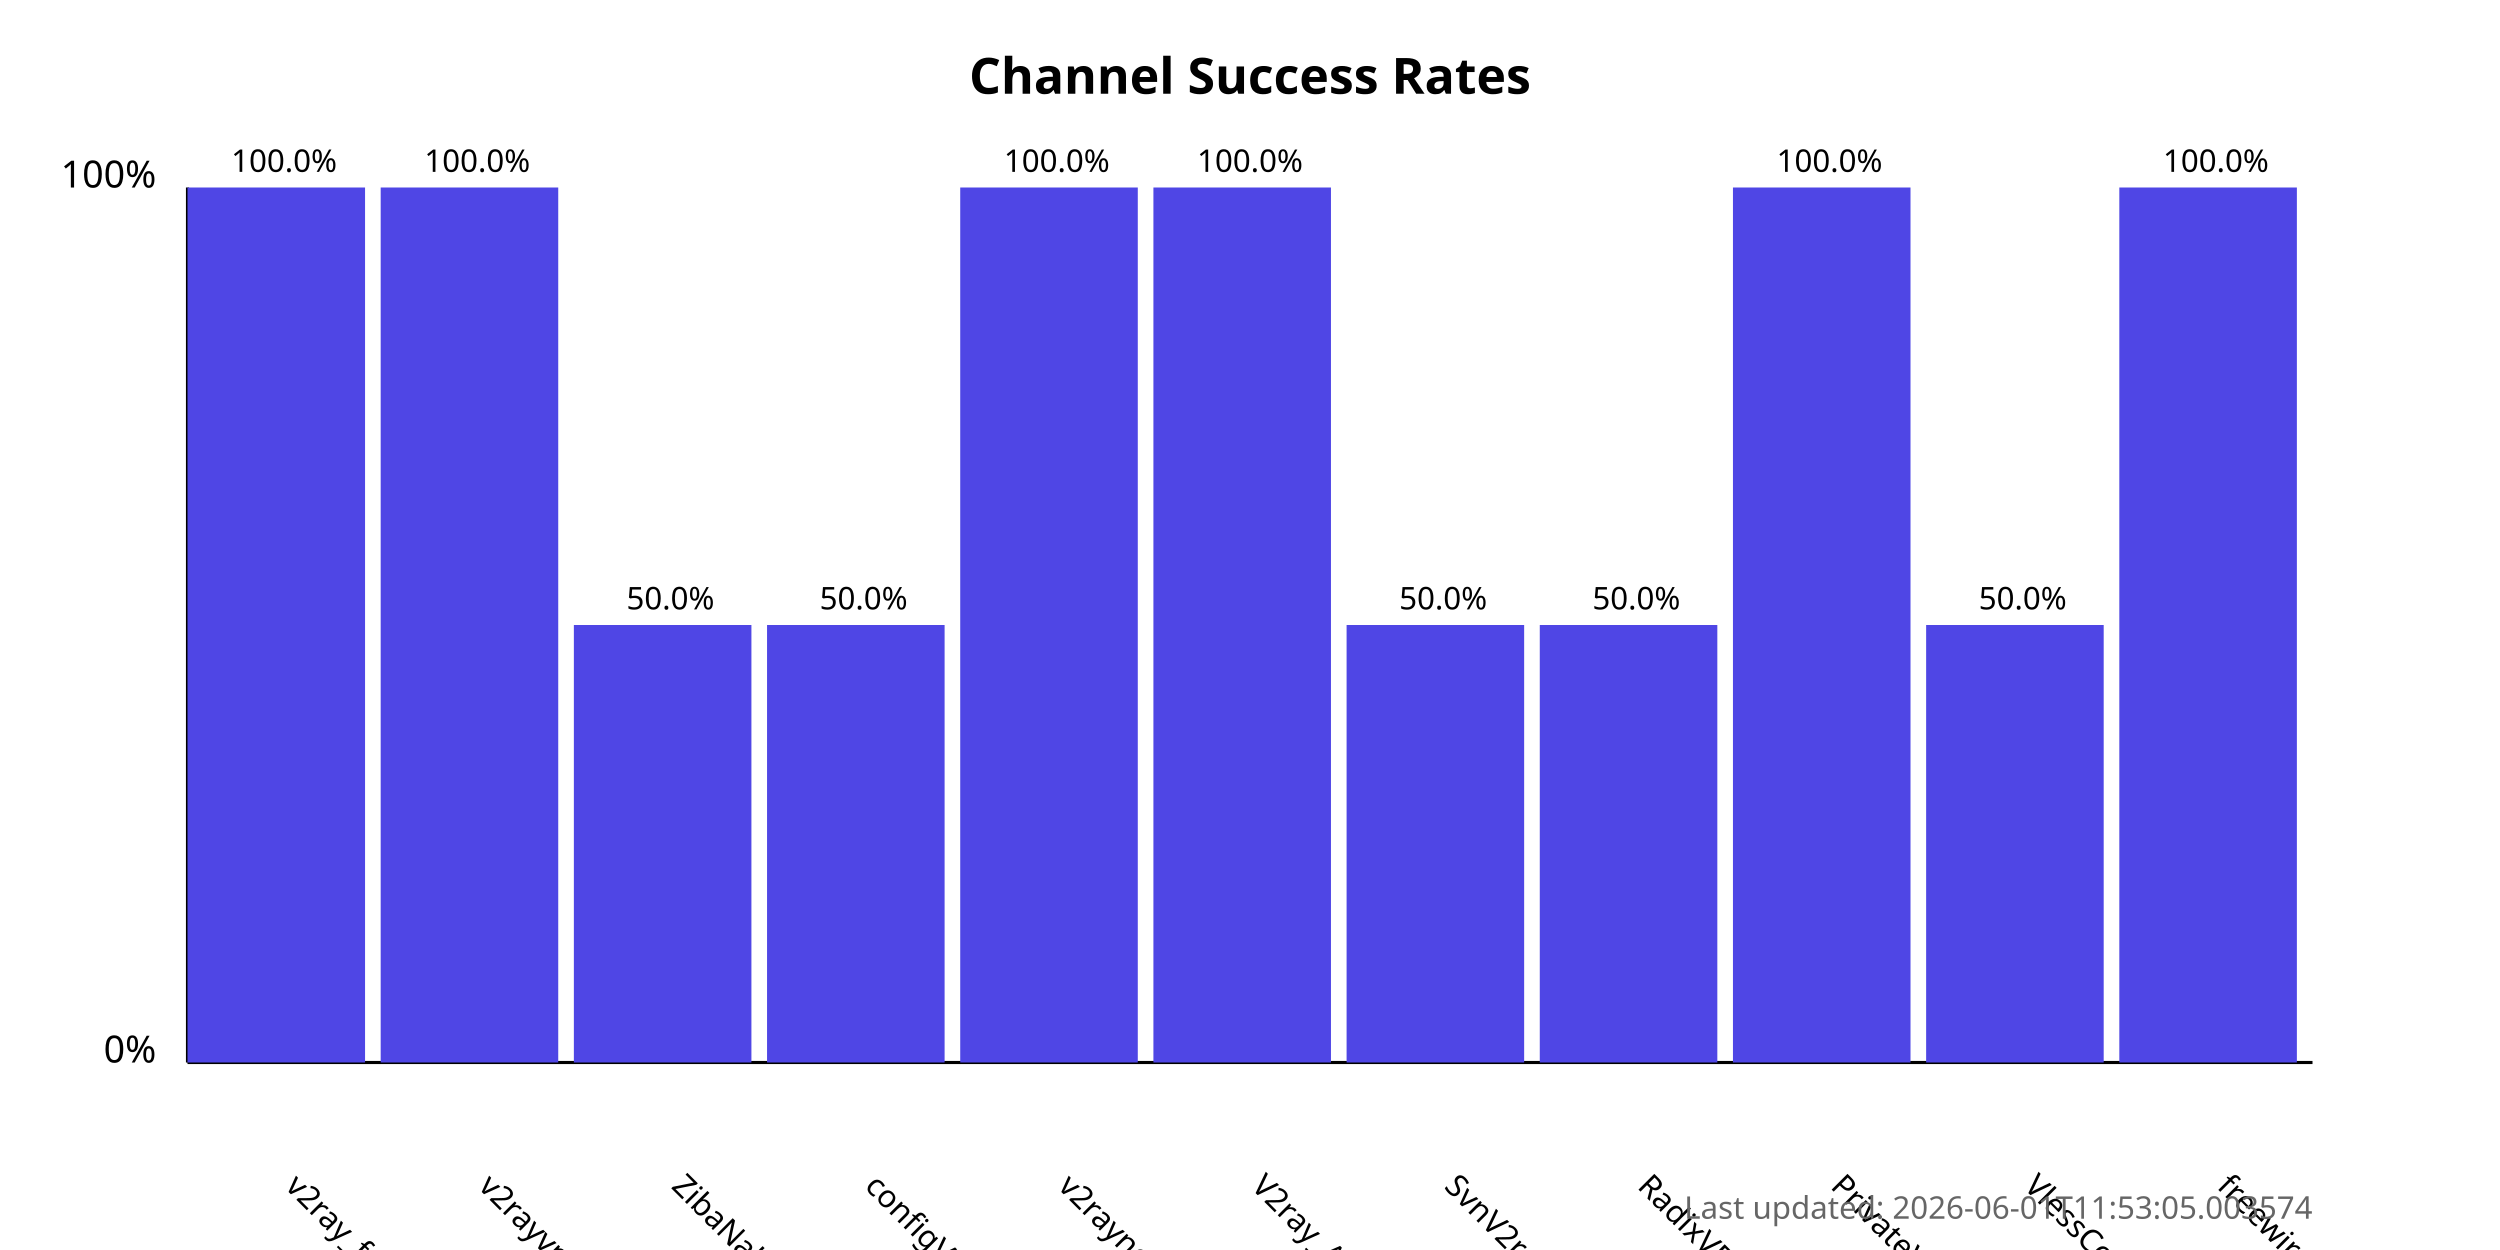
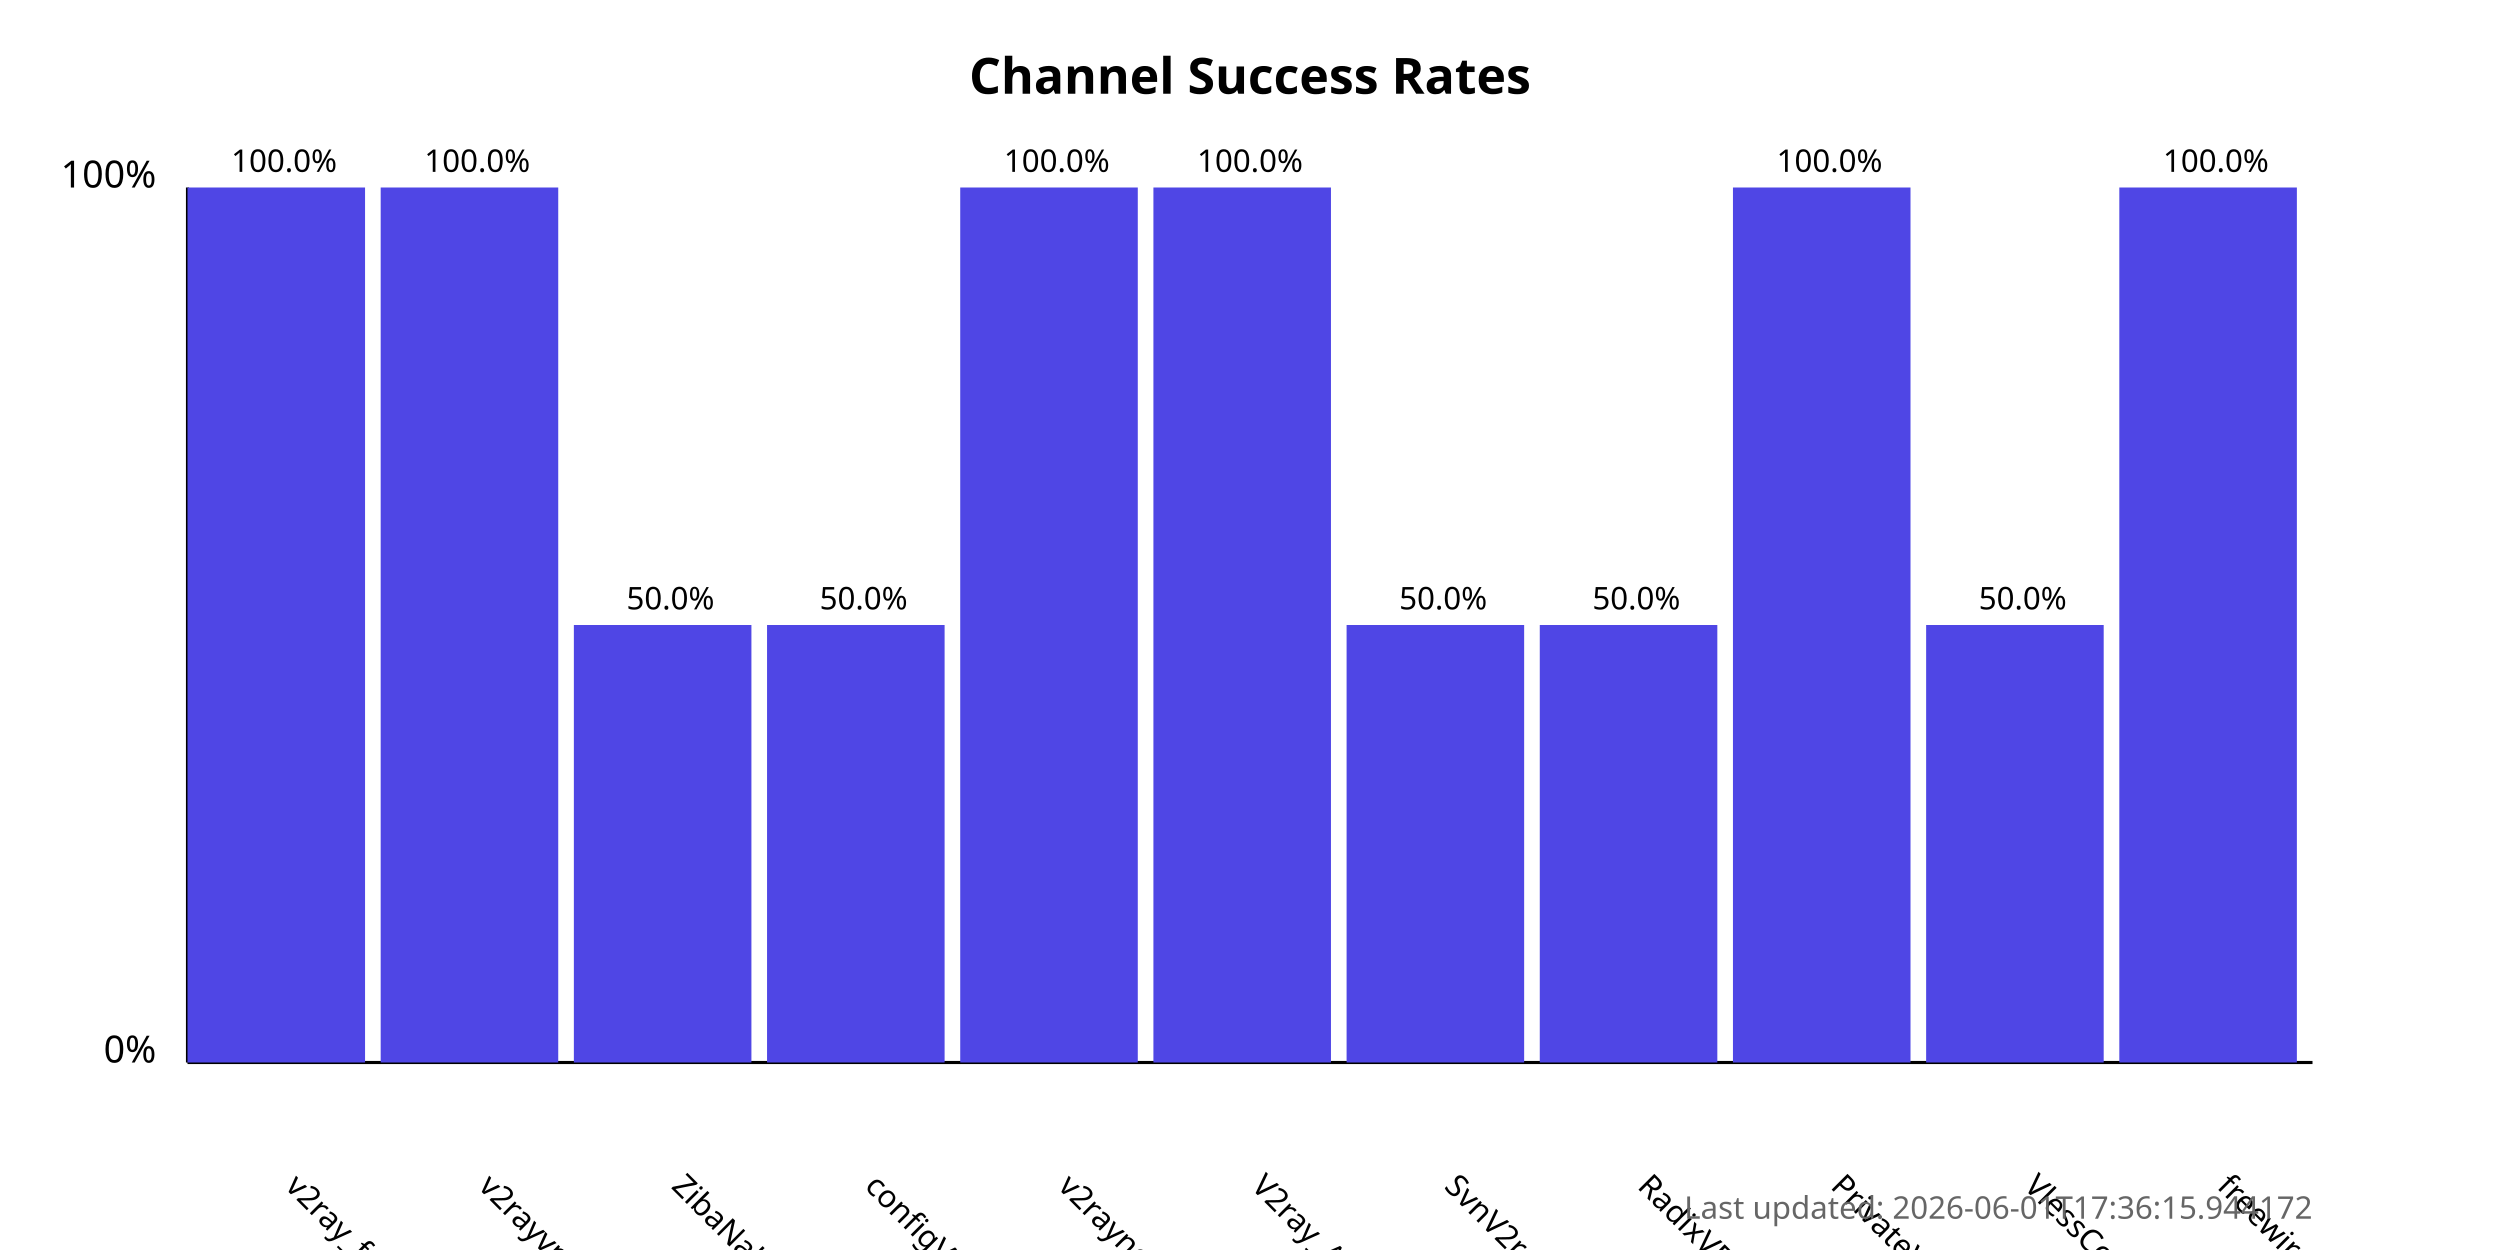
<svg xmlns="http://www.w3.org/2000/svg" width="800" height="400">
  <style>
            .chart-title { font: bold 16px sans-serif; }
            .axis-label { font: 12px sans-serif; }
            .tick-label { font: 10px sans-serif; }
            .bar { fill: #4f46e5; }
            .bar:hover { fill: #6366f1; }
            .timestamp { font: 10px sans-serif; fill: #666; }
        </style>
  <text x="400.0" y="30" text-anchor="middle" class="chart-title">
            Channel Success Rates
        </text>
  <line x1="60" y1="340" x2="60" y2="60" stroke="black" stroke-width="1" />
  <line x1="60" y1="340" x2="740" y2="340" stroke="black" stroke-width="1" />
  <text x="50" y="340" text-anchor="end" class="axis-label">0%</text>
  <text x="50" y="60" text-anchor="end" class="axis-label">100%</text>
  <g>
    <rect x="60" y="60.0" width="56.818" height="280.0" class="bar" />
    <text x="90.909" y="380" transform="rotate(45, 90.90909, 380)" text-anchor="start" class="tick-label">
                v2ray_free_conf
            </text>
    <text x="90.909" y="55.0" text-anchor="middle" class="tick-label">
                100.0%
            </text>
  </g>
  <g>
    <rect x="121.818" y="60.0" width="56.818" height="280.0" class="bar" />
    <text x="152.727" y="380" transform="rotate(45, 152.7273, 380)" text-anchor="start" class="tick-label">
                v2rayvpno
            </text>
    <text x="152.727" y="55.0" text-anchor="middle" class="tick-label">
                100.0%
            </text>
  </g>
  <g>
    <rect x="183.636" y="200.0" width="56.818" height="140.0" class="bar" />
    <text x="214.545" y="380" transform="rotate(45, 214.5455, 380)" text-anchor="start" class="tick-label">
                ZibaNabz
            </text>
    <text x="214.545" y="195.0" text-anchor="middle" class="tick-label">
                50.0%
            </text>
  </g>
  <g>
    <rect x="245.455" y="200.0" width="56.818" height="140.0" class="bar" />
    <text x="276.364" y="380" transform="rotate(45, 276.3636, 380)" text-anchor="start" class="tick-label">
                configV2rayForFree
            </text>
    <text x="276.364" y="195.0" text-anchor="middle" class="tick-label">
                50.0%
            </text>
  </g>
  <g>
    <rect x="307.273" y="60.0" width="56.818" height="280.0" class="bar" />
    <text x="338.182" y="380" transform="rotate(45, 338.1818, 380)" text-anchor="start" class="tick-label">
                v2rayngvpn
            </text>
    <text x="338.182" y="55.0" text-anchor="middle" class="tick-label">
                100.0%
            </text>
  </g>
  <g>
    <rect x="369.091" y="60.0" width="56.818" height="280.0" class="bar" />
    <text x="400.0" y="380" transform="rotate(45, 400.0, 380)" text-anchor="start" class="tick-label">
                V2ray_Alpha
            </text>
    <text x="400.0" y="55.0" text-anchor="middle" class="tick-label">
                100.0%
            </text>
  </g>
  <g>
    <rect x="430.909" y="200.0" width="56.818" height="140.0" class="bar" />
    <text x="461.818" y="380" transform="rotate(45, 461.8182, 380)" text-anchor="start" class="tick-label">
                SvnV2ray
            </text>
    <text x="461.818" y="195.0" text-anchor="middle" class="tick-label">
                50.0%
            </text>
  </g>
  <g>
    <rect x="492.727" y="200.0" width="56.818" height="140.0" class="bar" />
    <text x="523.636" y="380" transform="rotate(45, 523.6364, 380)" text-anchor="start" class="tick-label">
                RadixVPN
            </text>
    <text x="523.636" y="195.0" text-anchor="middle" class="tick-label">
                50.0%
            </text>
  </g>
  <g>
    <rect x="554.545" y="60.0" width="56.818" height="280.0" class="bar" />
    <text x="585.455" y="380" transform="rotate(45, 585.4545, 380)" text-anchor="start" class="tick-label">
                PrivateVPNs
            </text>
    <text x="585.455" y="55.0" text-anchor="middle" class="tick-label">
                100.0%
            </text>
  </g>
  <g>
    <rect x="616.364" y="200.0" width="56.818" height="140.0" class="bar" />
    <text x="647.273" y="380" transform="rotate(45, 647.2727, 380)" text-anchor="start" class="tick-label">
                VlessConfig
            </text>
    <text x="647.273" y="195.0" text-anchor="middle" class="tick-label">
                50.0%
            </text>
  </g>
  <g>
    <rect x="678.182" y="60.0" width="56.818" height="280.0" class="bar" />
    <text x="709.091" y="380" transform="rotate(45, 709.0909, 380)" text-anchor="start" class="tick-label">
                freewireguard
            </text>
    <text x="709.091" y="55.0" text-anchor="middle" class="tick-label">
                100.0%
            </text>
  </g>
  <text x="740" y="390" text-anchor="end" class="timestamp">
-             Last updated: 2026-06-01T11:53:05.003574
+             Last updated: 2026-06-01T17:36:15.944172
        </text>
</svg>
